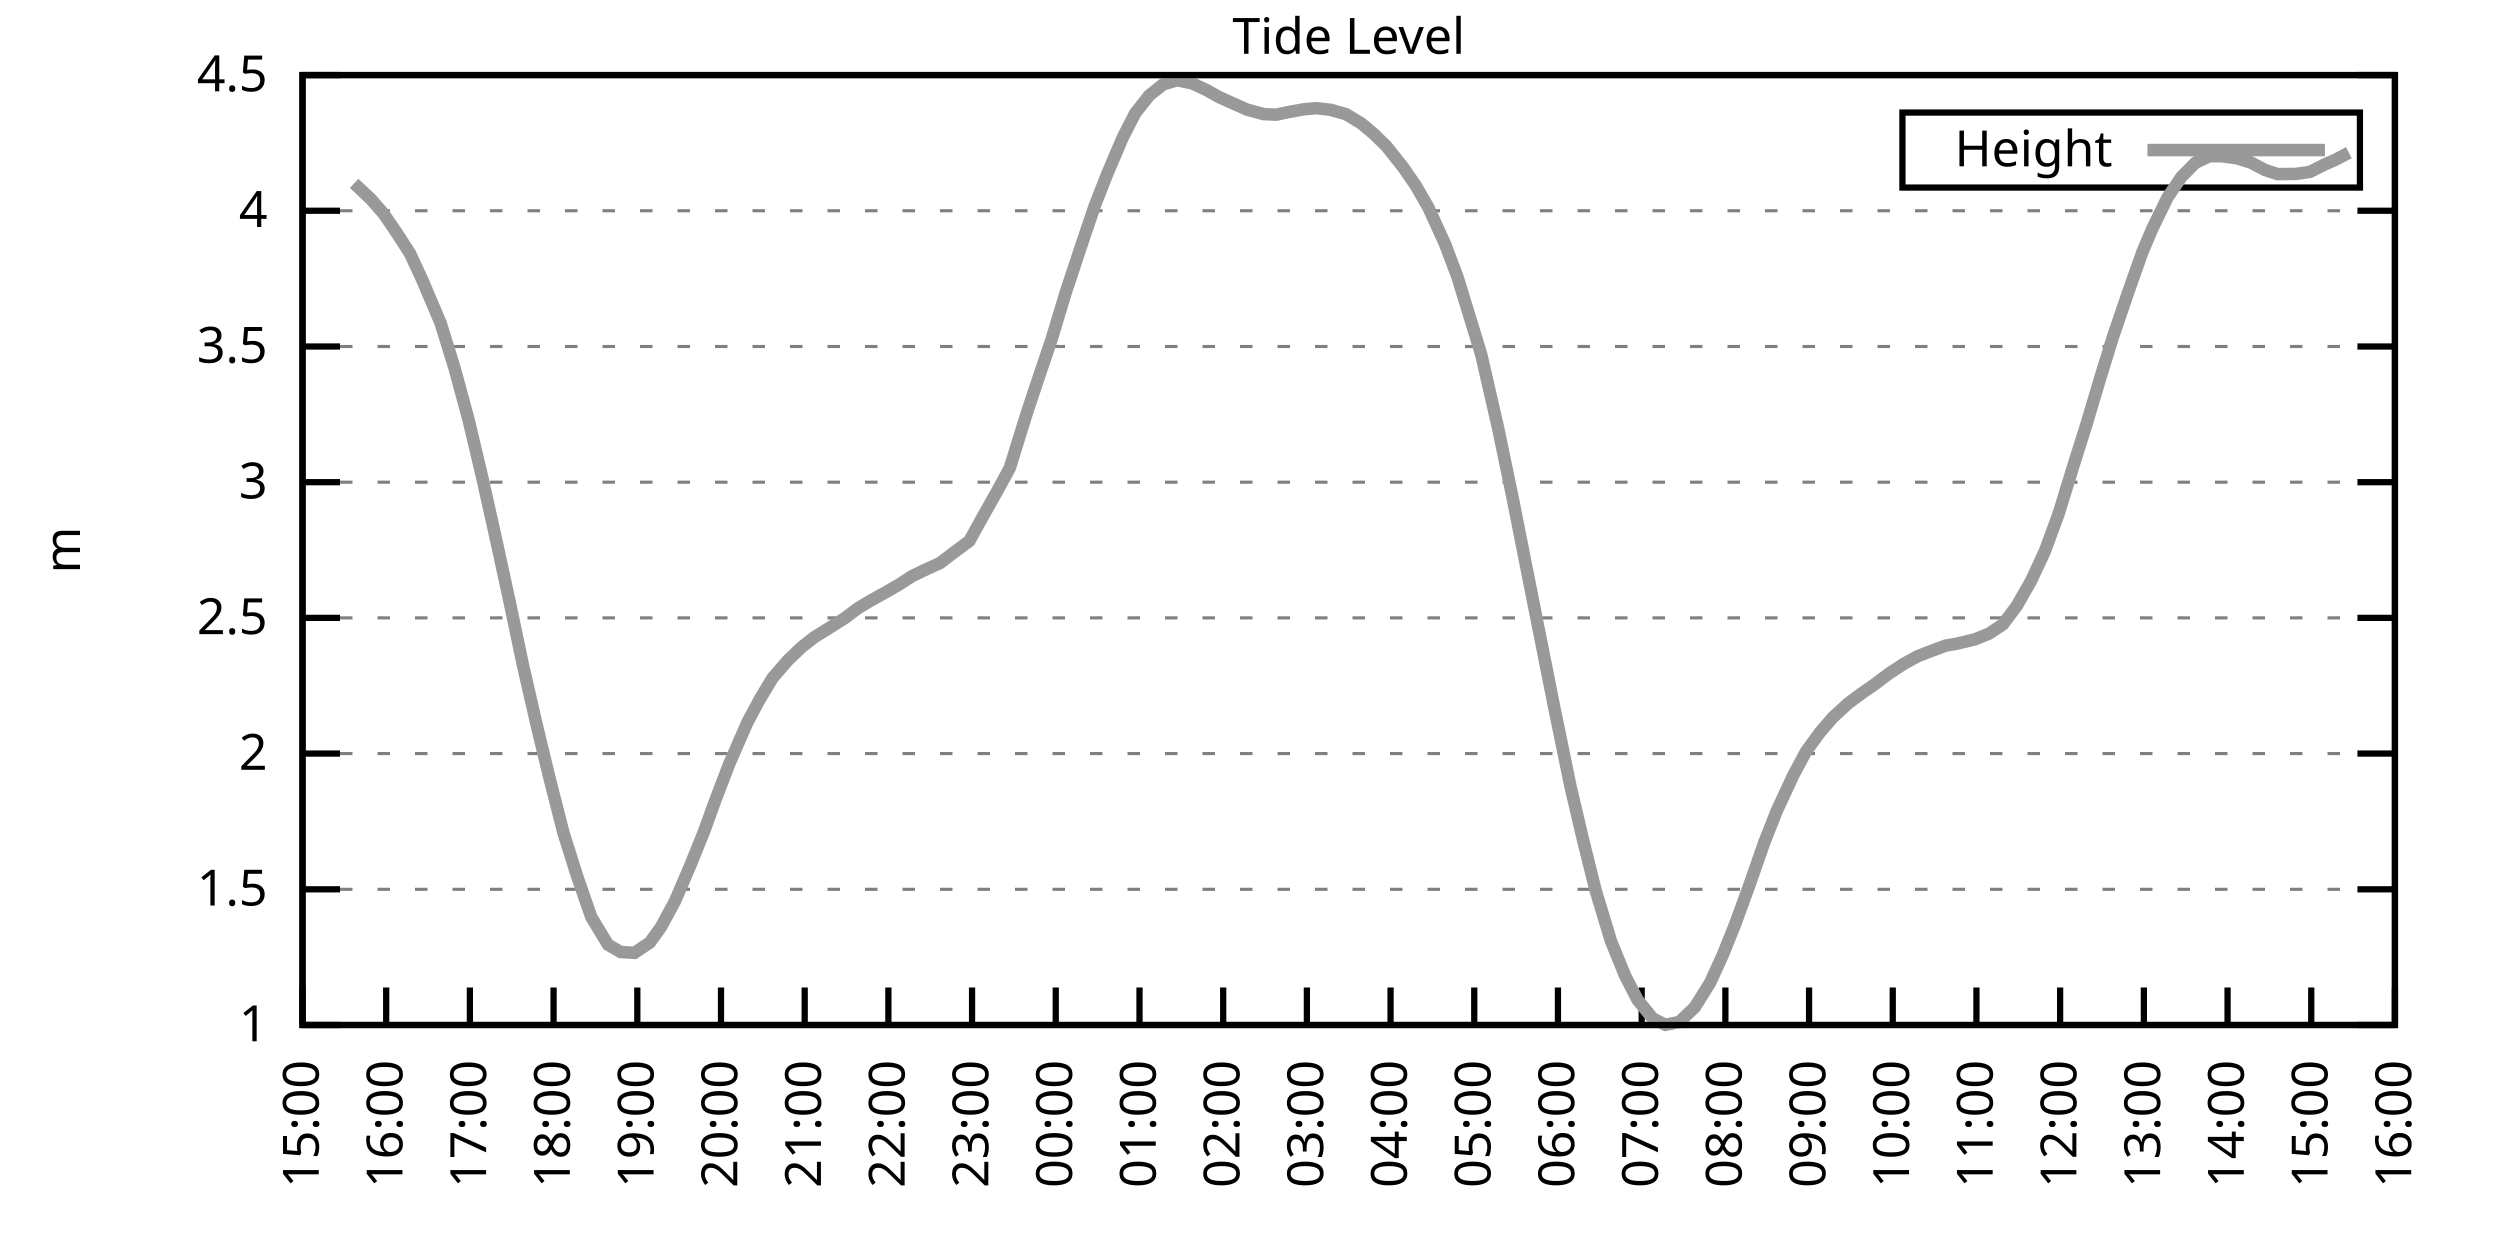
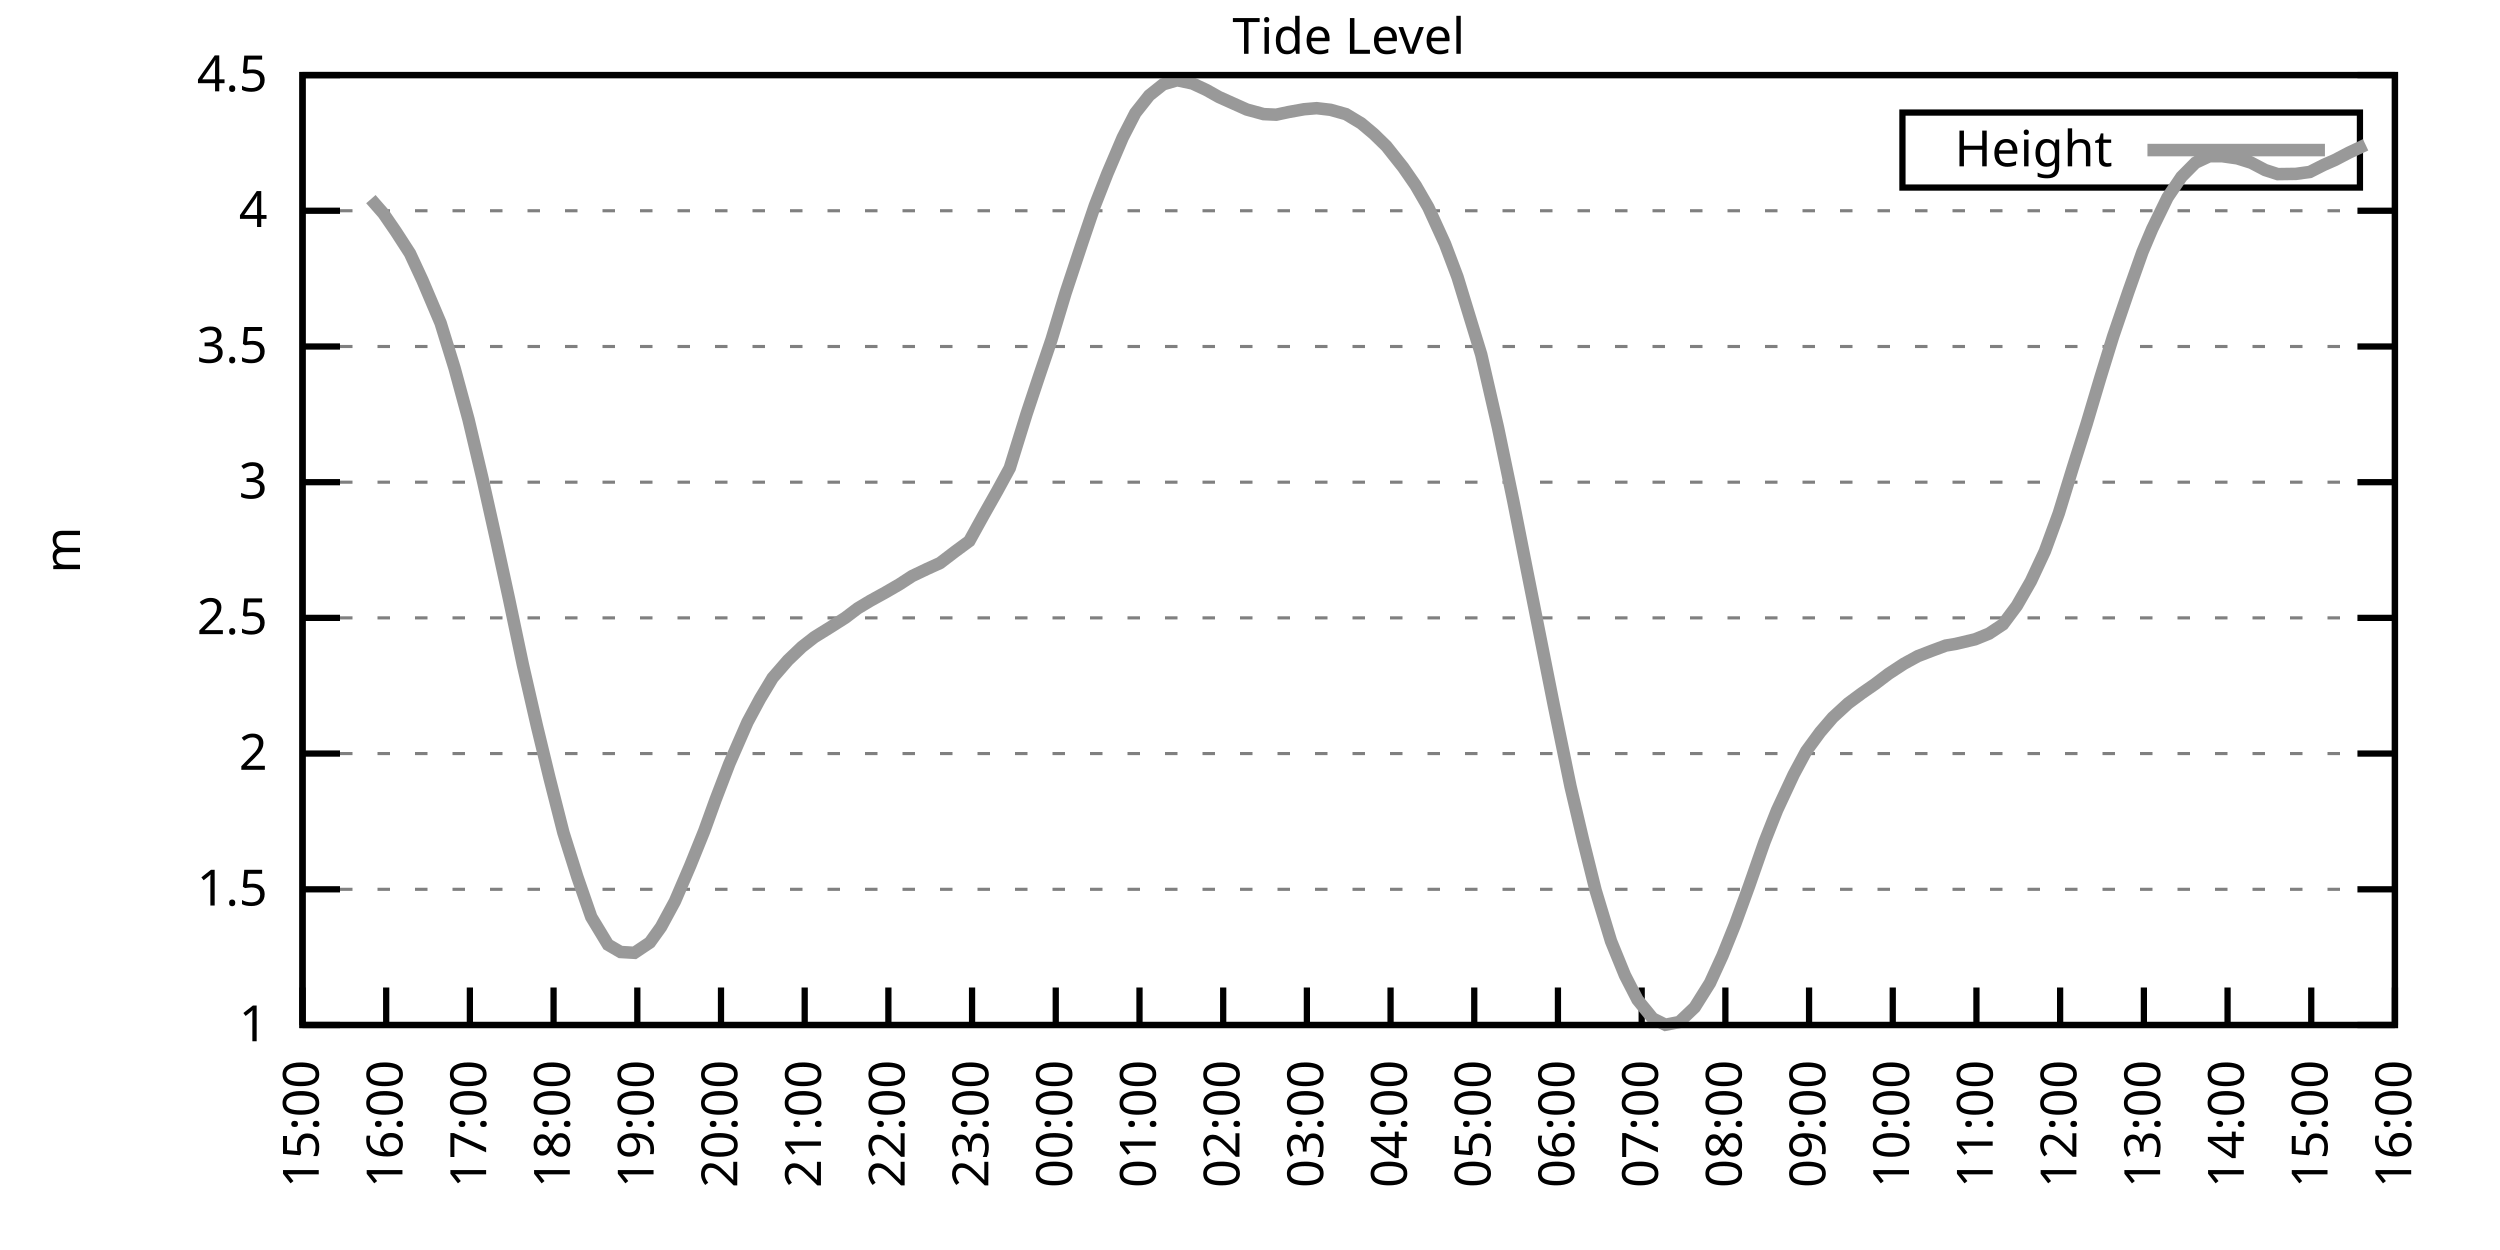
<svg xmlns="http://www.w3.org/2000/svg" xmlns:xlink="http://www.w3.org/1999/xlink" width="400" height="200" viewBox="0 0 400 200">
  <g id="gnuplot_canvas">
    <rect x="0" y="0" width="400" height="200" fill="none" />
    <defs>
      <circle id="gpDot" r="0.5" stroke-width="0.5" stroke="currentColor" />
      <path id="gpPt0" stroke-width="0.333" stroke="currentColor" d="M-1,0 h2 M0,-1 v2" />
      <path id="gpPt1" stroke-width="0.333" stroke="currentColor" d="M-1,-1 L1,1 M1,-1 L-1,1" />
      <path id="gpPt2" stroke-width="0.333" stroke="currentColor" d="M-1,0 L1,0 M0,-1 L0,1 M-1,-1 L1,1 M-1,1 L1,-1" />
      <rect id="gpPt3" stroke-width="0.333" stroke="currentColor" x="-1" y="-1" width="2" height="2" />
      <rect id="gpPt4" stroke-width="0.333" stroke="currentColor" fill="currentColor" x="-1" y="-1" width="2" height="2" />
      <circle id="gpPt5" stroke-width="0.333" stroke="currentColor" cx="0" cy="0" r="1" />
      <use xlink:href="#gpPt5" id="gpPt6" fill="currentColor" stroke="none" />
      <path id="gpPt7" stroke-width="0.333" stroke="currentColor" d="M0,-1.33 L-1.33,0.67 L1.33,0.67 z" />
      <use xlink:href="#gpPt7" id="gpPt8" fill="currentColor" stroke="none" />
      <use xlink:href="#gpPt7" id="gpPt9" stroke="currentColor" transform="rotate(180)" />
      <use xlink:href="#gpPt9" id="gpPt10" fill="currentColor" stroke="none" />
      <use xlink:href="#gpPt3" id="gpPt11" stroke="currentColor" transform="rotate(45)" />
      <use xlink:href="#gpPt11" id="gpPt12" fill="currentColor" stroke="none" />
      <path id="gpPt13" stroke-width="0.333" stroke="currentColor" d="M0,1.330 L1.265,0.411 L0.782,-1.067 L-0.782,-1.076 L-1.265,0.411 z" />
      <use xlink:href="#gpPt13" id="gpPt14" fill="currentColor" stroke="none" />
      <filter id="textbox" filterUnits="objectBoundingBox" x="0" y="0" height="1" width="1">
        <feFlood flood-color="white" flood-opacity="1" result="bgnd" />
        <feComposite in="SourceGraphic" in2="bgnd" operator="atop" />
      </filter>
      <filter id="greybox" filterUnits="objectBoundingBox" x="0" y="0" height="1" width="1">
        <feFlood flood-color="lightgrey" flood-opacity="1" result="grey" />
        <feComposite in="SourceGraphic" in2="grey" operator="atop" />
      </filter>
    </defs>
    <g fill="none" color="white" stroke="currentColor" stroke-width="1.00" stroke-linecap="butt" stroke-linejoin="miter">
</g>
    <g fill="none" color="black" stroke="currentColor" stroke-width="1.00" stroke-linecap="butt" stroke-linejoin="miter">
      <g stroke="none" shape-rendering="crispEdges">
        <polygon fill="rgb(255, 255, 255)" points="48.40,164.00 383.18,164.00 383.18,12.02 48.40,12.02 " />
      </g>
    </g>
    <g fill="none" color="black" stroke="currentColor" stroke-width="1.00" stroke-linecap="butt" stroke-linejoin="miter">
</g>
    <g fill="none" color="black" stroke="black" stroke-width="0.50" stroke-linecap="butt" stroke-linejoin="miter">
</g>
    <g fill="none" color="gray" stroke="currentColor" stroke-width="0.50" stroke-linecap="butt" stroke-linejoin="miter">
      <path stroke="gray" stroke-dasharray="2,4" class="gridline" d="M48.40,164.00 L383.19,164.00  " />
    </g>
    <g fill="none" color="gray" stroke="gray" stroke-width="1.00" stroke-linecap="butt" stroke-linejoin="miter">
</g>
    <g fill="none" color="black" stroke="currentColor" stroke-width="1.00" stroke-linecap="butt" stroke-linejoin="miter">
      <path stroke="black" d="M48.40,164.00 L54.40,164.00 M383.19,164.00 L377.19,164.00  " />
      <g transform="translate(42.80,166.60)" stroke="none" fill="black" font-family="Sans" font-size="8.00" text-anchor="end">
        <text>
          <tspan font-family="Sans"> 1</tspan>
        </text>
      </g>
    </g>
    <g fill="none" color="black" stroke="currentColor" stroke-width="1.00" stroke-linecap="butt" stroke-linejoin="miter">
</g>
    <g fill="none" color="black" stroke="black" stroke-width="0.50" stroke-linecap="butt" stroke-linejoin="miter">
</g>
    <g fill="none" color="gray" stroke="currentColor" stroke-width="0.50" stroke-linecap="butt" stroke-linejoin="miter">
      <path stroke="gray" stroke-dasharray="2,4" class="gridline" d="M48.40,142.29 L383.19,142.29  " />
    </g>
    <g fill="none" color="gray" stroke="gray" stroke-width="1.00" stroke-linecap="butt" stroke-linejoin="miter">
</g>
    <g fill="none" color="black" stroke="currentColor" stroke-width="1.00" stroke-linecap="butt" stroke-linejoin="miter">
      <path stroke="black" d="M48.40,142.29 L54.40,142.29 M383.19,142.29 L377.19,142.29  " />
      <g transform="translate(42.80,144.89)" stroke="none" fill="black" font-family="Sans" font-size="8.00" text-anchor="end">
        <text>
          <tspan font-family="Sans"> 1.5</tspan>
        </text>
      </g>
    </g>
    <g fill="none" color="black" stroke="currentColor" stroke-width="1.00" stroke-linecap="butt" stroke-linejoin="miter">
</g>
    <g fill="none" color="black" stroke="black" stroke-width="0.50" stroke-linecap="butt" stroke-linejoin="miter">
</g>
    <g fill="none" color="gray" stroke="currentColor" stroke-width="0.50" stroke-linecap="butt" stroke-linejoin="miter">
      <path stroke="gray" stroke-dasharray="2,4" class="gridline" d="M48.40,120.57 L383.19,120.57  " />
    </g>
    <g fill="none" color="gray" stroke="gray" stroke-width="1.00" stroke-linecap="butt" stroke-linejoin="miter">
</g>
    <g fill="none" color="black" stroke="currentColor" stroke-width="1.00" stroke-linecap="butt" stroke-linejoin="miter">
      <path stroke="black" d="M48.40,120.57 L54.40,120.57 M383.19,120.57 L377.19,120.57  " />
      <g transform="translate(42.80,123.17)" stroke="none" fill="black" font-family="Sans" font-size="8.00" text-anchor="end">
        <text>
          <tspan font-family="Sans"> 2</tspan>
        </text>
      </g>
    </g>
    <g fill="none" color="black" stroke="currentColor" stroke-width="1.00" stroke-linecap="butt" stroke-linejoin="miter">
</g>
    <g fill="none" color="black" stroke="black" stroke-width="0.50" stroke-linecap="butt" stroke-linejoin="miter">
</g>
    <g fill="none" color="gray" stroke="currentColor" stroke-width="0.50" stroke-linecap="butt" stroke-linejoin="miter">
      <path stroke="gray" stroke-dasharray="2,4" class="gridline" d="M48.40,98.86 L383.19,98.86  " />
    </g>
    <g fill="none" color="gray" stroke="gray" stroke-width="1.00" stroke-linecap="butt" stroke-linejoin="miter">
</g>
    <g fill="none" color="black" stroke="currentColor" stroke-width="1.00" stroke-linecap="butt" stroke-linejoin="miter">
      <path stroke="black" d="M48.40,98.86 L54.40,98.86 M383.19,98.86 L377.19,98.86  " />
      <g transform="translate(42.80,101.46)" stroke="none" fill="black" font-family="Sans" font-size="8.00" text-anchor="end">
        <text>
          <tspan font-family="Sans"> 2.5</tspan>
        </text>
      </g>
    </g>
    <g fill="none" color="black" stroke="currentColor" stroke-width="1.00" stroke-linecap="butt" stroke-linejoin="miter">
</g>
    <g fill="none" color="black" stroke="black" stroke-width="0.50" stroke-linecap="butt" stroke-linejoin="miter">
</g>
    <g fill="none" color="gray" stroke="currentColor" stroke-width="0.50" stroke-linecap="butt" stroke-linejoin="miter">
      <path stroke="gray" stroke-dasharray="2,4" class="gridline" d="M48.40,77.15 L383.19,77.15  " />
    </g>
    <g fill="none" color="gray" stroke="gray" stroke-width="1.00" stroke-linecap="butt" stroke-linejoin="miter">
</g>
    <g fill="none" color="black" stroke="currentColor" stroke-width="1.00" stroke-linecap="butt" stroke-linejoin="miter">
      <path stroke="black" d="M48.40,77.15 L54.40,77.15 M383.19,77.15 L377.19,77.15  " />
      <g transform="translate(42.80,79.75)" stroke="none" fill="black" font-family="Sans" font-size="8.00" text-anchor="end">
        <text>
          <tspan font-family="Sans"> 3</tspan>
        </text>
      </g>
    </g>
    <g fill="none" color="black" stroke="currentColor" stroke-width="1.00" stroke-linecap="butt" stroke-linejoin="miter">
</g>
    <g fill="none" color="black" stroke="black" stroke-width="0.50" stroke-linecap="butt" stroke-linejoin="miter">
</g>
    <g fill="none" color="gray" stroke="currentColor" stroke-width="0.50" stroke-linecap="butt" stroke-linejoin="miter">
      <path stroke="gray" stroke-dasharray="2,4" class="gridline" d="M48.40,55.44 L383.19,55.44  " />
    </g>
    <g fill="none" color="gray" stroke="gray" stroke-width="1.00" stroke-linecap="butt" stroke-linejoin="miter">
</g>
    <g fill="none" color="black" stroke="currentColor" stroke-width="1.00" stroke-linecap="butt" stroke-linejoin="miter">
      <path stroke="black" d="M48.40,55.44 L54.40,55.44 M383.19,55.44 L377.19,55.44  " />
      <g transform="translate(42.80,58.04)" stroke="none" fill="black" font-family="Sans" font-size="8.00" text-anchor="end">
        <text>
          <tspan font-family="Sans"> 3.5</tspan>
        </text>
      </g>
    </g>
    <g fill="none" color="black" stroke="currentColor" stroke-width="1.00" stroke-linecap="butt" stroke-linejoin="miter">
</g>
    <g fill="none" color="black" stroke="black" stroke-width="0.50" stroke-linecap="butt" stroke-linejoin="miter">
</g>
    <g fill="none" color="gray" stroke="currentColor" stroke-width="0.50" stroke-linecap="butt" stroke-linejoin="miter">
      <path stroke="gray" stroke-dasharray="2,4" class="gridline" d="M48.40,33.72 L383.19,33.72  " />
    </g>
    <g fill="none" color="gray" stroke="gray" stroke-width="1.00" stroke-linecap="butt" stroke-linejoin="miter">
</g>
    <g fill="none" color="black" stroke="currentColor" stroke-width="1.00" stroke-linecap="butt" stroke-linejoin="miter">
      <path stroke="black" d="M48.40,33.72 L54.40,33.72 M383.19,33.72 L377.19,33.72  " />
      <g transform="translate(42.80,36.32)" stroke="none" fill="black" font-family="Sans" font-size="8.00" text-anchor="end">
        <text>
          <tspan font-family="Sans"> 4</tspan>
        </text>
      </g>
    </g>
    <g fill="none" color="black" stroke="currentColor" stroke-width="1.00" stroke-linecap="butt" stroke-linejoin="miter">
</g>
    <g fill="none" color="black" stroke="black" stroke-width="0.50" stroke-linecap="butt" stroke-linejoin="miter">
</g>
    <g fill="none" color="gray" stroke="currentColor" stroke-width="0.50" stroke-linecap="butt" stroke-linejoin="miter">
      <path stroke="gray" stroke-dasharray="2,4" class="gridline" d="M48.40,12.01 L383.19,12.01  " />
    </g>
    <g fill="none" color="gray" stroke="gray" stroke-width="1.00" stroke-linecap="butt" stroke-linejoin="miter">
</g>
    <g fill="none" color="black" stroke="currentColor" stroke-width="1.00" stroke-linecap="butt" stroke-linejoin="miter">
      <path stroke="black" d="M48.40,12.01 L54.40,12.01 M383.19,12.01 L377.19,12.01  " />
      <g transform="translate(42.80,14.61)" stroke="none" fill="black" font-family="Sans" font-size="8.00" text-anchor="end">
        <text>
          <tspan font-family="Sans"> 4.5</tspan>
        </text>
      </g>
    </g>
    <g fill="none" color="black" stroke="currentColor" stroke-width="1.00" stroke-linecap="butt" stroke-linejoin="miter">
      <path stroke="black" d="M48.40,164.00 L48.40,158.00  " />
      <g transform="translate(51.00,169.60) rotate(270.00)" stroke="none" fill="black" font-family="Sans" font-size="8.00" text-anchor="end">
        <text>
          <tspan font-family="Sans">15:00</tspan>
        </text>
      </g>
    </g>
    <g fill="none" color="black" stroke="currentColor" stroke-width="1.00" stroke-linecap="butt" stroke-linejoin="miter">
      <path stroke="black" d="M61.79,164.00 L61.79,158.00  " />
      <g transform="translate(64.39,169.60) rotate(270.00)" stroke="none" fill="black" font-family="Sans" font-size="8.00" text-anchor="end">
        <text>
          <tspan font-family="Sans">16:00</tspan>
        </text>
      </g>
    </g>
    <g fill="none" color="black" stroke="currentColor" stroke-width="1.00" stroke-linecap="butt" stroke-linejoin="miter">
      <path stroke="black" d="M75.18,164.00 L75.18,158.00  " />
      <g transform="translate(77.78,169.60) rotate(270.00)" stroke="none" fill="black" font-family="Sans" font-size="8.00" text-anchor="end">
        <text>
          <tspan font-family="Sans">17:00</tspan>
        </text>
      </g>
    </g>
    <g fill="none" color="black" stroke="currentColor" stroke-width="1.00" stroke-linecap="butt" stroke-linejoin="miter">
      <path stroke="black" d="M88.57,164.00 L88.57,158.00  " />
      <g transform="translate(91.17,169.60) rotate(270.00)" stroke="none" fill="black" font-family="Sans" font-size="8.00" text-anchor="end">
        <text>
          <tspan font-family="Sans">18:00</tspan>
        </text>
      </g>
    </g>
    <g fill="none" color="black" stroke="currentColor" stroke-width="1.00" stroke-linecap="butt" stroke-linejoin="miter">
      <path stroke="black" d="M101.97,164.00 L101.97,158.00  " />
      <g transform="translate(104.57,169.60) rotate(270.00)" stroke="none" fill="black" font-family="Sans" font-size="8.00" text-anchor="end">
        <text>
          <tspan font-family="Sans">19:00</tspan>
        </text>
      </g>
    </g>
    <g fill="none" color="black" stroke="currentColor" stroke-width="1.00" stroke-linecap="butt" stroke-linejoin="miter">
      <path stroke="black" d="M115.36,164.00 L115.36,158.00  " />
      <g transform="translate(117.96,169.60) rotate(270.00)" stroke="none" fill="black" font-family="Sans" font-size="8.00" text-anchor="end">
        <text>
          <tspan font-family="Sans">20:00</tspan>
        </text>
      </g>
    </g>
    <g fill="none" color="black" stroke="currentColor" stroke-width="1.00" stroke-linecap="butt" stroke-linejoin="miter">
      <path stroke="black" d="M128.75,164.00 L128.75,158.00  " />
      <g transform="translate(131.35,169.60) rotate(270.00)" stroke="none" fill="black" font-family="Sans" font-size="8.00" text-anchor="end">
        <text>
          <tspan font-family="Sans">21:00</tspan>
        </text>
      </g>
    </g>
    <g fill="none" color="black" stroke="currentColor" stroke-width="1.00" stroke-linecap="butt" stroke-linejoin="miter">
      <path stroke="black" d="M142.14,164.00 L142.14,158.00  " />
      <g transform="translate(144.74,169.60) rotate(270.00)" stroke="none" fill="black" font-family="Sans" font-size="8.00" text-anchor="end">
        <text>
          <tspan font-family="Sans">22:00</tspan>
        </text>
      </g>
    </g>
    <g fill="none" color="black" stroke="currentColor" stroke-width="1.00" stroke-linecap="butt" stroke-linejoin="miter">
      <path stroke="black" d="M155.53,164.00 L155.53,158.00  " />
      <g transform="translate(158.13,169.60) rotate(270.00)" stroke="none" fill="black" font-family="Sans" font-size="8.00" text-anchor="end">
        <text>
          <tspan font-family="Sans">23:00</tspan>
        </text>
      </g>
    </g>
    <g fill="none" color="black" stroke="currentColor" stroke-width="1.00" stroke-linecap="butt" stroke-linejoin="miter">
      <path stroke="black" d="M168.92,164.00 L168.92,158.00  " />
      <g transform="translate(171.52,169.60) rotate(270.00)" stroke="none" fill="black" font-family="Sans" font-size="8.00" text-anchor="end">
        <text>
          <tspan font-family="Sans">00:00</tspan>
        </text>
      </g>
    </g>
    <g fill="none" color="black" stroke="currentColor" stroke-width="1.00" stroke-linecap="butt" stroke-linejoin="miter">
      <path stroke="black" d="M182.32,164.00 L182.32,158.00  " />
      <g transform="translate(184.92,169.60) rotate(270.00)" stroke="none" fill="black" font-family="Sans" font-size="8.00" text-anchor="end">
        <text>
          <tspan font-family="Sans">01:00</tspan>
        </text>
      </g>
    </g>
    <g fill="none" color="black" stroke="currentColor" stroke-width="1.00" stroke-linecap="butt" stroke-linejoin="miter">
      <path stroke="black" d="M195.71,164.00 L195.71,158.00  " />
      <g transform="translate(198.31,169.60) rotate(270.00)" stroke="none" fill="black" font-family="Sans" font-size="8.00" text-anchor="end">
        <text>
          <tspan font-family="Sans">02:00</tspan>
        </text>
      </g>
    </g>
    <g fill="none" color="black" stroke="currentColor" stroke-width="1.00" stroke-linecap="butt" stroke-linejoin="miter">
      <path stroke="black" d="M209.10,164.00 L209.10,158.00  " />
      <g transform="translate(211.70,169.60) rotate(270.00)" stroke="none" fill="black" font-family="Sans" font-size="8.00" text-anchor="end">
        <text>
          <tspan font-family="Sans">03:00</tspan>
        </text>
      </g>
    </g>
    <g fill="none" color="black" stroke="currentColor" stroke-width="1.00" stroke-linecap="butt" stroke-linejoin="miter">
      <path stroke="black" d="M222.49,164.00 L222.49,158.00  " />
      <g transform="translate(225.09,169.60) rotate(270.00)" stroke="none" fill="black" font-family="Sans" font-size="8.00" text-anchor="end">
        <text>
          <tspan font-family="Sans">04:00</tspan>
        </text>
      </g>
    </g>
    <g fill="none" color="black" stroke="currentColor" stroke-width="1.00" stroke-linecap="butt" stroke-linejoin="miter">
      <path stroke="black" d="M235.88,164.00 L235.88,158.00  " />
      <g transform="translate(238.48,169.60) rotate(270.00)" stroke="none" fill="black" font-family="Sans" font-size="8.00" text-anchor="end">
        <text>
          <tspan font-family="Sans">05:00</tspan>
        </text>
      </g>
    </g>
    <g fill="none" color="black" stroke="currentColor" stroke-width="1.00" stroke-linecap="butt" stroke-linejoin="miter">
      <path stroke="black" d="M249.27,164.00 L249.27,158.00  " />
      <g transform="translate(251.87,169.60) rotate(270.00)" stroke="none" fill="black" font-family="Sans" font-size="8.00" text-anchor="end">
        <text>
          <tspan font-family="Sans">06:00</tspan>
        </text>
      </g>
    </g>
    <g fill="none" color="black" stroke="currentColor" stroke-width="1.00" stroke-linecap="butt" stroke-linejoin="miter">
      <path stroke="black" d="M262.67,164.00 L262.67,158.00  " />
      <g transform="translate(265.27,169.60) rotate(270.00)" stroke="none" fill="black" font-family="Sans" font-size="8.00" text-anchor="end">
        <text>
          <tspan font-family="Sans">07:00</tspan>
        </text>
      </g>
    </g>
    <g fill="none" color="black" stroke="currentColor" stroke-width="1.00" stroke-linecap="butt" stroke-linejoin="miter">
      <path stroke="black" d="M276.06,164.00 L276.06,158.00  " />
      <g transform="translate(278.66,169.60) rotate(270.00)" stroke="none" fill="black" font-family="Sans" font-size="8.00" text-anchor="end">
        <text>
          <tspan font-family="Sans">08:00</tspan>
        </text>
      </g>
    </g>
    <g fill="none" color="black" stroke="currentColor" stroke-width="1.00" stroke-linecap="butt" stroke-linejoin="miter">
      <path stroke="black" d="M289.45,164.00 L289.45,158.00  " />
      <g transform="translate(292.05,169.60) rotate(270.00)" stroke="none" fill="black" font-family="Sans" font-size="8.00" text-anchor="end">
        <text>
          <tspan font-family="Sans">09:00</tspan>
        </text>
      </g>
    </g>
    <g fill="none" color="black" stroke="currentColor" stroke-width="1.00" stroke-linecap="butt" stroke-linejoin="miter">
      <path stroke="black" d="M302.84,164.00 L302.84,158.00  " />
      <g transform="translate(305.44,169.60) rotate(270.00)" stroke="none" fill="black" font-family="Sans" font-size="8.00" text-anchor="end">
        <text>
          <tspan font-family="Sans">10:00</tspan>
        </text>
      </g>
    </g>
    <g fill="none" color="black" stroke="currentColor" stroke-width="1.00" stroke-linecap="butt" stroke-linejoin="miter">
      <path stroke="black" d="M316.23,164.00 L316.23,158.00  " />
      <g transform="translate(318.83,169.60) rotate(270.00)" stroke="none" fill="black" font-family="Sans" font-size="8.00" text-anchor="end">
        <text>
          <tspan font-family="Sans">11:00</tspan>
        </text>
      </g>
    </g>
    <g fill="none" color="black" stroke="currentColor" stroke-width="1.00" stroke-linecap="butt" stroke-linejoin="miter">
      <path stroke="black" d="M329.62,164.00 L329.62,158.00  " />
      <g transform="translate(332.22,169.60) rotate(270.00)" stroke="none" fill="black" font-family="Sans" font-size="8.00" text-anchor="end">
        <text>
          <tspan font-family="Sans">12:00</tspan>
        </text>
      </g>
    </g>
    <g fill="none" color="black" stroke="currentColor" stroke-width="1.00" stroke-linecap="butt" stroke-linejoin="miter">
      <path stroke="black" d="M343.02,164.00 L343.02,158.00  " />
      <g transform="translate(345.62,169.60) rotate(270.00)" stroke="none" fill="black" font-family="Sans" font-size="8.00" text-anchor="end">
        <text>
          <tspan font-family="Sans">13:00</tspan>
        </text>
      </g>
    </g>
    <g fill="none" color="black" stroke="currentColor" stroke-width="1.00" stroke-linecap="butt" stroke-linejoin="miter">
      <path stroke="black" d="M356.41,164.00 L356.41,158.00  " />
      <g transform="translate(359.01,169.60) rotate(270.00)" stroke="none" fill="black" font-family="Sans" font-size="8.00" text-anchor="end">
        <text>
          <tspan font-family="Sans">14:00</tspan>
        </text>
      </g>
    </g>
    <g fill="none" color="black" stroke="currentColor" stroke-width="1.00" stroke-linecap="butt" stroke-linejoin="miter">
      <path stroke="black" d="M369.80,164.00 L369.80,158.00  " />
      <g transform="translate(372.40,169.60) rotate(270.00)" stroke="none" fill="black" font-family="Sans" font-size="8.00" text-anchor="end">
        <text>
          <tspan font-family="Sans">15:00</tspan>
        </text>
      </g>
    </g>
    <g fill="none" color="black" stroke="currentColor" stroke-width="1.00" stroke-linecap="butt" stroke-linejoin="miter">
      <path stroke="black" d="M383.19,164.00 L383.19,158.00  " />
      <g transform="translate(385.79,169.60) rotate(270.00)" stroke="none" fill="black" font-family="Sans" font-size="8.00" text-anchor="end">
        <text>
          <tspan font-family="Sans">16:00</tspan>
        </text>
      </g>
    </g>
    <g fill="none" color="black" stroke="currentColor" stroke-width="1.00" stroke-linecap="butt" stroke-linejoin="miter">
</g>
    <g fill="none" color="black" stroke="currentColor" stroke-width="1.00" stroke-linecap="butt" stroke-linejoin="miter">
      <path stroke="black" d="M48.40,12.01 L48.40,164.00 L383.19,164.00 L383.19,12.01 L48.40,12.01 Z  " />
    </g>
    <g fill="none" color="black" stroke="currentColor" stroke-width="1.00" stroke-linecap="butt" stroke-linejoin="miter">
</g>
    <g fill="none" color="black" stroke="currentColor" stroke-width="1.00" stroke-linecap="butt" stroke-linejoin="miter">
      <path stroke="black" d="M304.39,30.01 L304.39,18.01 L377.59,18.01 L377.59,30.01 L304.39,30.01 Z  " />
    </g>
    <g id="Tide_level_plot_1">
      <g fill="none" color="white" stroke="black" stroke-width="2.00" stroke-linecap="butt" stroke-linejoin="miter">
</g>
      <g fill="none" color="black" stroke="currentColor" stroke-width="2.00" stroke-linecap="butt" stroke-linejoin="miter">
        <g transform="translate(337.99,26.61)" stroke="none" fill="black" font-family="Sans" font-size="8.00" text-anchor="end">
          <text>
            <tspan font-family="Sans">Height</tspan>
          </text>
        </g>
      </g>
      <g fill="none" color="black" stroke="currentColor" stroke-width="2.00" stroke-linecap="butt" stroke-linejoin="miter">
-         <path stroke="rgb(153, 153, 153)" d="M343.59,24.01 L371.99,24.01 M56.66,29.34 L59.34,31.86 L61.35,34.16 L63.35,37.07 L65.59,40.54 L67.59,44.84   L70.50,51.70 L72.73,58.91 L74.96,67.12 L77.19,76.54 L79.42,86.53 L81.43,95.78 L83.66,106.37 L85.90,116.14   L87.91,124.44 L90.14,133.21 L92.37,140.29 L94.60,146.72 L97.28,151.15 L99.29,152.32 L101.52,152.45 L103.98,150.80   L105.76,148.32 L107.99,144.20 L110.45,138.47 L112.68,132.95 L114.47,128.00 L116.70,122.18 L119.60,115.54 L121.61,111.80   L123.62,108.46 L126.07,105.64 L128.30,103.51 L130.31,101.94 L132.54,100.56 L135.22,98.86 L137.23,97.34 L139.24,96.13   L141.69,94.78 L143.93,93.48 L145.94,92.17 L148.39,91.00 L150.40,90.09 L152.85,88.22 L155.09,86.57 L157.32,82.53   L159.55,78.58 L161.56,74.89 L164.24,66.25 L166.25,60.21 L168.25,54.31 L170.49,46.88 L173.17,38.80 L175.17,32.90   L177.18,27.77 L179.64,22.00 L181.65,18.09 L183.88,15.27 L186.11,13.49 L188.34,12.84 L190.80,13.36 L193.03,14.40   L195.04,15.53 L199.50,17.53 L202.18,18.26 L204.19,18.35 L206.20,17.92 L208.65,17.48 L210.66,17.31 L212.89,17.57   L215.35,18.26 L217.80,19.74 L219.81,21.43 L221.82,23.39 L224.50,26.77 L226.51,29.68 L228.52,33.16 L231.20,39.02   L233.20,44.32 L237.00,56.74 L239.68,68.42 L242.13,80.19 L244.36,91.48 L246.60,102.73 L248.60,112.80 L251.28,125.83   L253.29,134.38 L255.30,142.46 L257.76,150.58 L259.99,156.05 L262.00,159.96 L264.45,162.96 L266.46,163.96 L268.69,163.52   L271.15,161.18 L273.60,157.27 L275.61,152.88 L277.62,147.89 L279.85,141.77 L282.31,134.73 L284.32,129.65 L286.99,123.92   L289.00,120.18 L291.23,117.14 L293.24,114.80 L295.70,112.54 L297.93,110.89 L299.94,109.50 L302.17,107.81 L304.63,106.20   L306.86,104.98 L309.09,104.12 L311.32,103.29 L312.88,103.03 L316.01,102.29 L318.24,101.38 L320.47,99.90 L322.70,96.91   L324.94,93.00 L327.17,88.22 L329.40,82.14 L331.63,74.89 L333.86,67.81 L336.10,60.30 L338.10,53.83 L340.56,46.62   L342.79,40.32 L344.35,36.63 L346.81,31.59 L349.04,28.29 L351.27,26.04 L353.51,24.99 L355.51,24.99 L357.97,25.34   L360.20,26.04 L362.43,27.21 L364.44,27.86 L367.34,27.82 L369.58,27.51 L371.81,26.38 L373.59,25.60 L375.82,24.43    " />
+         <path stroke="rgb(153, 153, 153)" d="M343.59,24.01 L371.99,24.01 M59.34,31.86 L61.35,34.16 L63.35,37.07 L65.59,40.54 L67.59,44.84 L70.50,51.70   L72.73,58.91 L74.96,67.12 L77.19,76.54 L79.42,86.53 L81.43,95.78 L83.66,106.37 L85.90,116.14 L87.91,124.44   L90.14,133.21 L92.37,140.29 L94.60,146.72 L97.28,151.15 L99.29,152.32 L101.52,152.45 L103.98,150.80 L105.76,148.32   L107.99,144.20 L110.45,138.47 L112.68,132.95 L114.47,128.00 L116.70,122.18 L119.60,115.54 L121.61,111.80 L123.62,108.46   L126.07,105.64 L128.30,103.51 L130.31,101.94 L132.54,100.56 L135.22,98.86 L137.23,97.34 L139.24,96.13 L141.69,94.78   L143.93,93.48 L145.94,92.17 L148.39,91.00 L150.40,90.09 L152.85,88.22 L155.09,86.57 L157.32,82.53 L159.55,78.58   L161.56,74.89 L164.24,66.25 L166.25,60.21 L168.25,54.31 L170.49,46.88 L173.17,38.80 L175.17,32.90 L177.18,27.77   L179.64,22.00 L181.65,18.09 L183.88,15.27 L186.11,13.49 L188.34,12.84 L190.80,13.36 L193.03,14.40 L195.04,15.53   L199.50,17.53 L202.18,18.26 L204.19,18.35 L206.20,17.92 L208.65,17.48 L210.66,17.31 L212.89,17.57 L215.35,18.26   L217.80,19.74 L219.81,21.43 L221.82,23.39 L224.50,26.77 L226.51,29.68 L228.52,33.16 L231.20,39.02 L233.20,44.32   L237.00,56.74 L239.68,68.42 L242.13,80.19 L244.36,91.48 L246.60,102.73 L248.60,112.80 L251.28,125.83 L253.29,134.38   L255.30,142.46 L257.76,150.58 L259.99,156.05 L262.00,159.96 L264.45,162.96 L266.46,163.96 L268.69,163.52 L271.15,161.18   L273.60,157.27 L275.61,152.88 L277.62,147.89 L279.85,141.77 L282.31,134.73 L284.32,129.65 L286.99,123.92 L289.00,120.18   L291.23,117.14 L293.24,114.80 L295.70,112.54 L297.93,110.89 L299.94,109.50 L302.17,107.81 L304.63,106.20 L306.86,104.98   L309.09,104.12 L311.32,103.29 L312.88,103.03 L316.01,102.29 L318.24,101.38 L320.47,99.90 L322.70,96.91 L324.94,93.00   L327.17,88.22 L329.40,82.14 L331.63,74.89 L333.86,67.81 L336.10,60.30 L338.10,53.83 L340.56,46.62 L342.79,40.32   L344.35,36.63 L346.81,31.59 L349.04,28.29 L351.27,26.04 L353.51,24.99 L355.51,24.99 L357.97,25.34 L360.20,26.04   L362.43,27.21 L364.44,27.86 L367.34,27.82 L369.58,27.51 L371.81,26.38 L373.59,25.60 L375.82,24.43 L378.50,23.17    " />
      </g>
    </g>
    <g fill="none" color="black" stroke="currentColor" stroke-width="2.00" stroke-linecap="butt" stroke-linejoin="miter">
</g>
    <g fill="none" color="black" stroke="black" stroke-width="1.00" stroke-linecap="butt" stroke-linejoin="miter">
</g>
    <g fill="none" color="black" stroke="currentColor" stroke-width="1.00" stroke-linecap="butt" stroke-linejoin="miter">
      <path stroke="black" d="M48.40,12.01 L48.40,164.00 L383.19,164.00 L383.19,12.01 L48.40,12.01 Z  " />
      <g transform="translate(12.80,88.01) rotate(270.00)" stroke="none" fill="black" font-family="Sans" font-size="8.00" text-anchor="middle">
        <text>
          <tspan font-family="Sans">m</tspan>
        </text>
      </g>
    </g>
    <g fill="none" color="black" stroke="currentColor" stroke-width="1.00" stroke-linecap="butt" stroke-linejoin="miter">
</g>
    <g fill="none" color="black" stroke="currentColor" stroke-width="1.00" stroke-linecap="butt" stroke-linejoin="miter">
      <g transform="translate(215.79,8.61)" stroke="none" fill="black" font-family="Sans" font-size="8.00" text-anchor="middle">
        <text>
          <tspan font-family="Sans">Tide Level</tspan>
        </text>
      </g>
    </g>
    <g fill="none" color="black" stroke="currentColor" stroke-width="1.00" stroke-linecap="butt" stroke-linejoin="miter">
</g>
  </g>
</svg>
